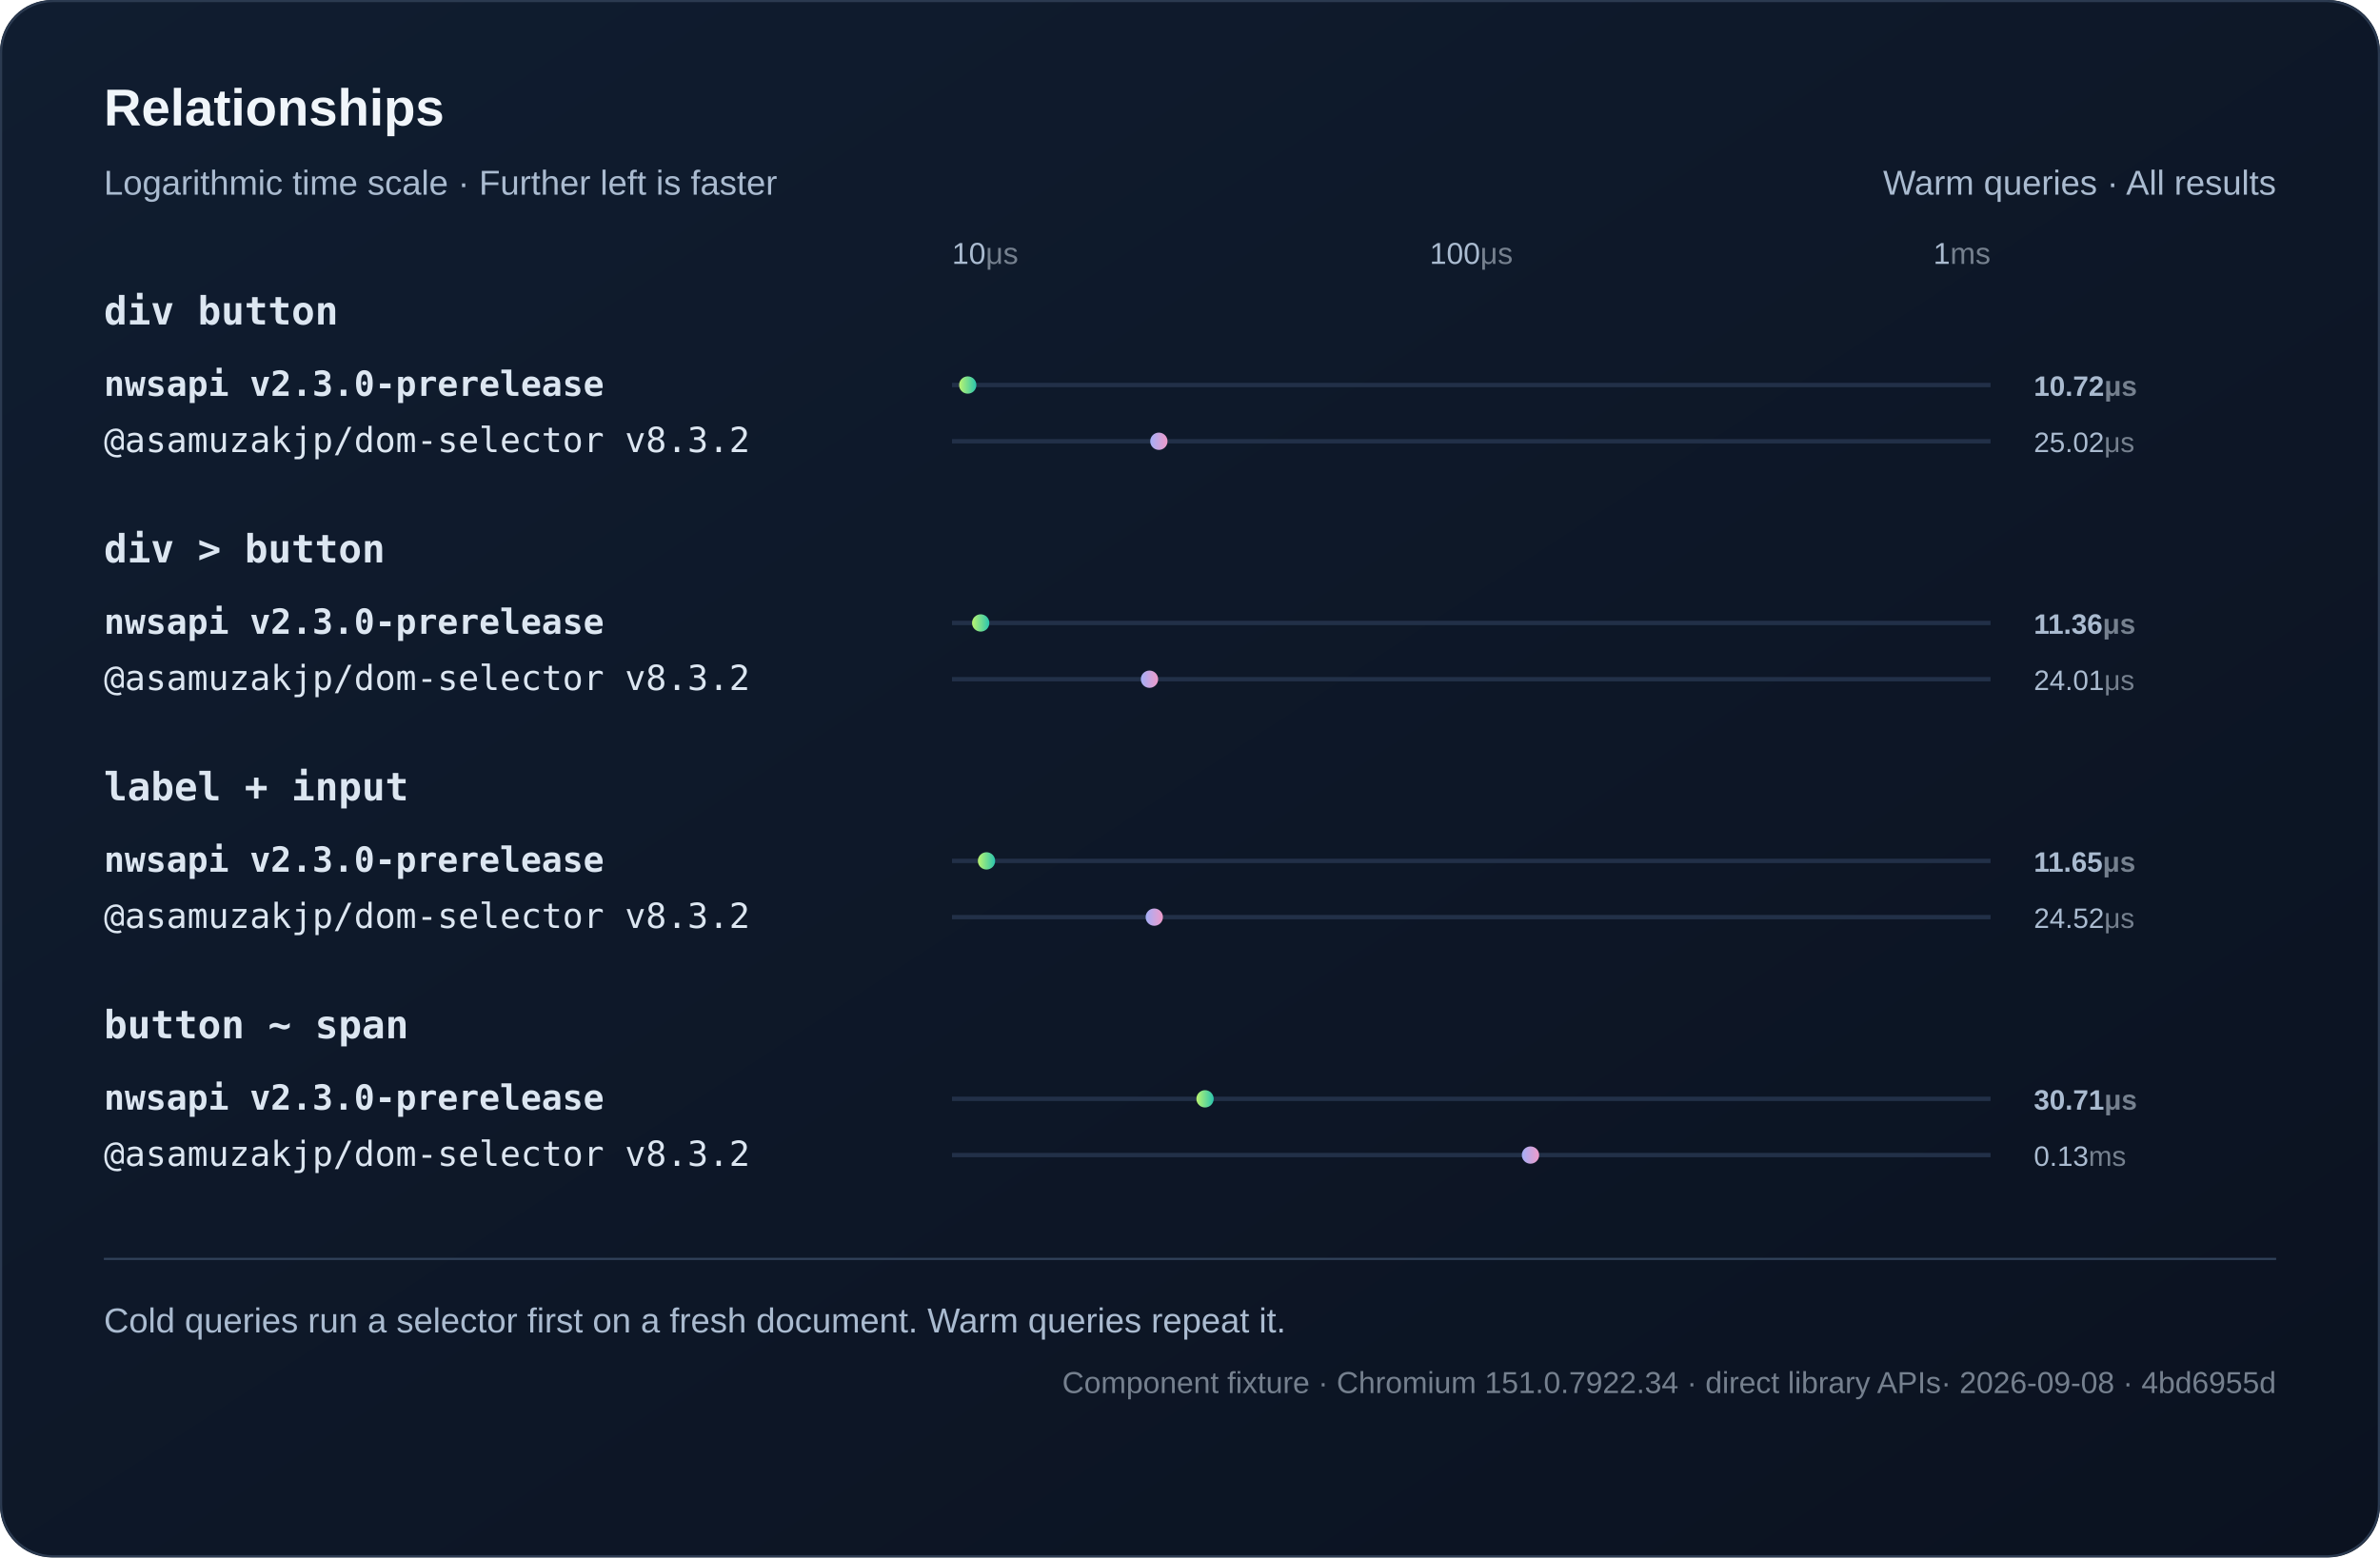
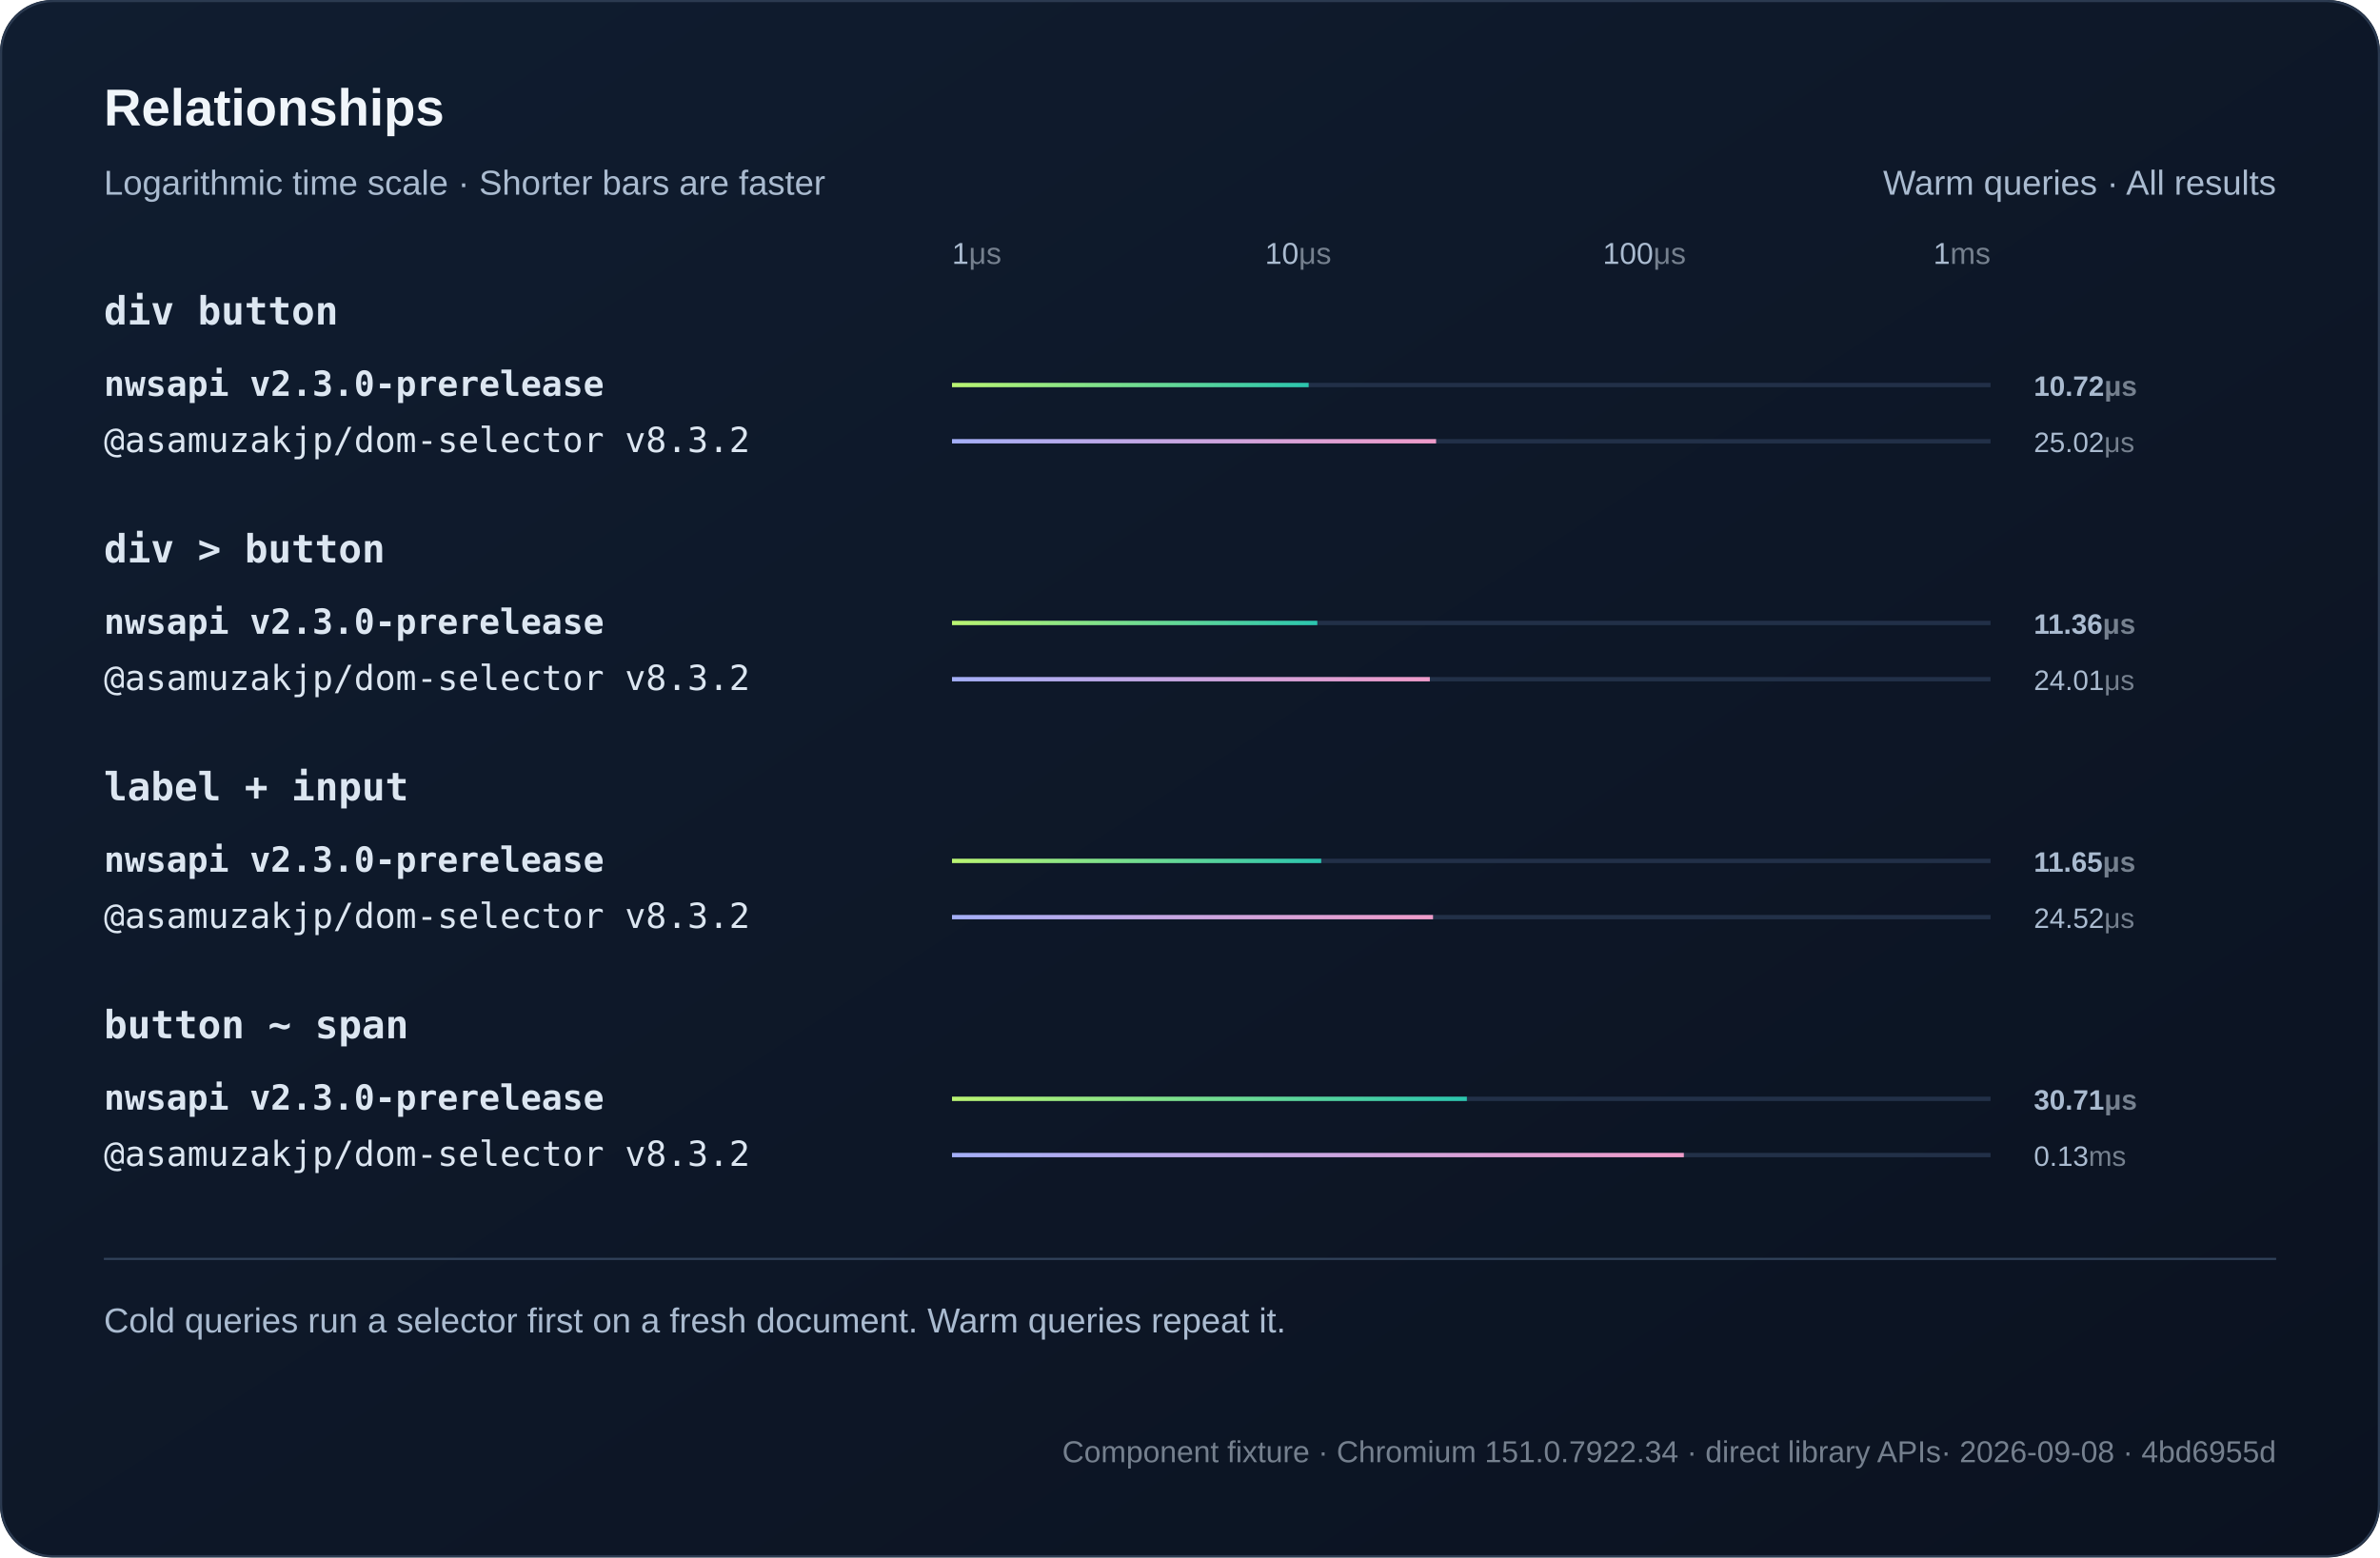
<svg xmlns="http://www.w3.org/2000/svg" width="1100" height="720" viewBox="0 0 1100 720" role="img">
  <defs>
    <linearGradient id="bg" x2="1" y2="1">
      <stop stop-color="#101d30" />
      <stop offset="1" stop-color="#0b1220" />
    </linearGradient>
    <linearGradient id="series0">
      <stop stop-color="#baf471" />
      <stop offset="1" stop-color="#2bc5ae" />
    </linearGradient>
    <linearGradient id="series1">
      <stop stop-color="#a4aff7" />
      <stop offset="1" stop-color="#ef9bc9" />
    </linearGradient>
  </defs>
  <style>text{font-family:Arial,Helvetica,sans-serif;fill:#f0f5fa}
.muted{fill:#aabbd0;font:16px Arial,Helvetica,sans-serif}
.code{font:18px Consolas,Menlo,monospace;fill:#dce6f1}
.note .code{font:16px Consolas,Menlo,monospace}
.metadata,.metadata .code{fill:#75808e;font-size:14px}
.chart-title{font-size:24px;font-weight:700}
.unit{fill:#75808e}
.package{font-family:Consolas,Menlo,monospace}
.comparison{font-size:14px;font-variant-numeric:tabular-nums}
.tick{fill:#aabbd0;font-size:12px}
.time{fill:#aabbd0;font-size:13px;font-variant-numeric:tabular-nums}
- .engine{font-size:16px}.selector{font-weight:600}.tick{font-size:14px}.marker{animation:fade 800ms ease-out both}@keyframes fade{from{opacity:0}to{opacity:1}}@media(prefers-reduced-motion:reduce){.marker{animation:none}}</style>
+ .engine{font-size:16px}.selector{font-weight:600}.tick{font-size:14px}.bar{transform-box:fill-box;transform-origin:left center;animation:fill 800ms ease-out both}@keyframes fill{from{transform:scaleX(0)}to{transform:scaleX(1)}}@media(prefers-reduced-motion:reduce){.bar{animation:none}}</style>
  <rect width="1100" height="720" rx="24" fill="url(#bg)" />
  <rect x=".5" y=".5" width="1099" height="719" rx="24" fill="none" stroke="#2b3a50" />
  <text x="48" y="58" class="chart-title">Relationships</text>
-   <text x="48" y="90" class="muted">Logarithmic time scale · Further left is faster</text>
+   <text x="48" y="90" class="muted">Logarithmic time scale · Shorter bars are faster</text>
  <text x="1052" y="90" text-anchor="end" class="muted">Warm queries · All results</text>
-   <text x="440" y="122" text-anchor="start" class="tick">10<tspan class="unit">μs</tspan>
+   <text x="440" y="122" text-anchor="start" class="tick">1<tspan class="unit">μs</tspan>
  </text>
-   <text x="680" y="122" text-anchor="middle" class="tick">100<tspan class="unit">μs</tspan>
+   <text x="600" y="122" text-anchor="middle" class="tick">10<tspan class="unit">μs</tspan>
+   </text>
+   <text x="760" y="122" text-anchor="middle" class="tick">100<tspan class="unit">μs</tspan>
  </text>
  <text x="920" y="122" text-anchor="end" class="tick">1<tspan class="unit">ms</tspan>
  </text>
  <text x="48" y="150" class="code selector">div button</text>
  <g>
    <text x="48" y="183" class="code engine" style="font-weight:700">nwsapi v2.3.0-prerelease</text>
    <path d="M440 178h480" stroke="#223048" stroke-width="2" />
-     <circle class="marker" cx="447.27" cy="178" r="4" fill="url(#series0)" />
+     <rect class="bar" x="440" y="177" width="164.84" height="2" fill="url(#series0)" />
    <text x="940" y="183" class="time" style="font-weight:700">10.72<tspan class="unit">μs</tspan>
    </text>
  </g>
  <g>
    <text x="48" y="209" class="code engine">@asamuzakjp/dom-selector v8.3.2</text>
    <path d="M440 204h480" stroke="#223048" stroke-width="2" />
-     <circle class="marker" cx="535.61" cy="204" r="4" fill="url(#series1)" />
+     <rect class="bar" x="440" y="203" width="223.74" height="2" fill="url(#series1)" />
    <text x="940" y="209" class="time">25.02<tspan class="unit">μs</tspan>
    </text>
  </g>
  <text x="48" y="260" class="code selector">div &gt; button</text>
  <g>
    <text x="48" y="293" class="code engine" style="font-weight:700">nwsapi v2.3.0-prerelease</text>
    <path d="M440 288h480" stroke="#223048" stroke-width="2" />
-     <circle class="marker" cx="453.26" cy="288" r="4" fill="url(#series0)" />
+     <rect class="bar" x="440" y="287" width="168.84" height="2" fill="url(#series0)" />
    <text x="940" y="293" class="time" style="font-weight:700">11.36<tspan class="unit">μs</tspan>
    </text>
  </g>
  <g>
    <text x="48" y="319" class="code engine">@asamuzakjp/dom-selector v8.3.2</text>
    <path d="M440 314h480" stroke="#223048" stroke-width="2" />
-     <circle class="marker" cx="531.27" cy="314" r="4" fill="url(#series1)" />
+     <rect class="bar" x="440" y="313" width="220.85" height="2" fill="url(#series1)" />
    <text x="940" y="319" class="time">24.01<tspan class="unit">μs</tspan>
    </text>
  </g>
  <text x="48" y="370" class="code selector">label + input</text>
  <g>
    <text x="48" y="403" class="code engine" style="font-weight:700">nwsapi v2.3.0-prerelease</text>
    <path d="M440 398h480" stroke="#223048" stroke-width="2" />
-     <circle class="marker" cx="455.95" cy="398" r="4" fill="url(#series0)" />
+     <rect class="bar" x="440" y="397" width="170.64" height="2" fill="url(#series0)" />
    <text x="940" y="403" class="time" style="font-weight:700">11.65<tspan class="unit">μs</tspan>
    </text>
  </g>
  <g>
    <text x="48" y="429" class="code engine">@asamuzakjp/dom-selector v8.3.2</text>
    <path d="M440 424h480" stroke="#223048" stroke-width="2" />
-     <circle class="marker" cx="533.49" cy="424" r="4" fill="url(#series1)" />
+     <rect class="bar" x="440" y="423" width="222.33" height="2" fill="url(#series1)" />
    <text x="940" y="429" class="time">24.52<tspan class="unit">μs</tspan>
    </text>
  </g>
  <text x="48" y="480" class="code selector">button ~ span</text>
  <g>
    <text x="48" y="513" class="code engine" style="font-weight:700">nwsapi v2.3.0-prerelease</text>
    <path d="M440 508h480" stroke="#223048" stroke-width="2" />
-     <circle class="marker" cx="556.95" cy="508" r="4" fill="url(#series0)" />
+     <rect class="bar" x="440" y="507" width="237.96" height="2" fill="url(#series0)" />
    <text x="940" y="513" class="time" style="font-weight:700">30.71<tspan class="unit">μs</tspan>
    </text>
  </g>
  <g>
    <text x="48" y="539" class="code engine">@asamuzakjp/dom-selector v8.3.2</text>
    <path d="M440 534h480" stroke="#223048" stroke-width="2" />
-     <circle class="marker" cx="707.37" cy="534" r="4" fill="url(#series1)" />
+     <rect class="bar" x="440" y="533" width="338.25" height="2" fill="url(#series1)" />
    <text x="940" y="539" class="time">0.13<tspan class="unit">ms</tspan>
    </text>
  </g>
  <path d="M48 582h1004" stroke="#304159" />
  <text x="48" y="616" class="muted">Cold queries run a selector first on a fresh document. Warm queries repeat it.</text>
-   <text x="1052" y="644" text-anchor="end" class="muted note metadata">Component fixture · Chromium 151.0.7922.34 · direct library APIs<tspan fill="#75808e"> · 2026-09-08 · 4bd6955d</tspan>
+   <text x="1052" y="676" text-anchor="end" class="muted note metadata">Component fixture · Chromium 151.0.7922.34 · direct library APIs<tspan fill="#75808e"> · 2026-09-08 · 4bd6955d</tspan>
  </text>
</svg>
